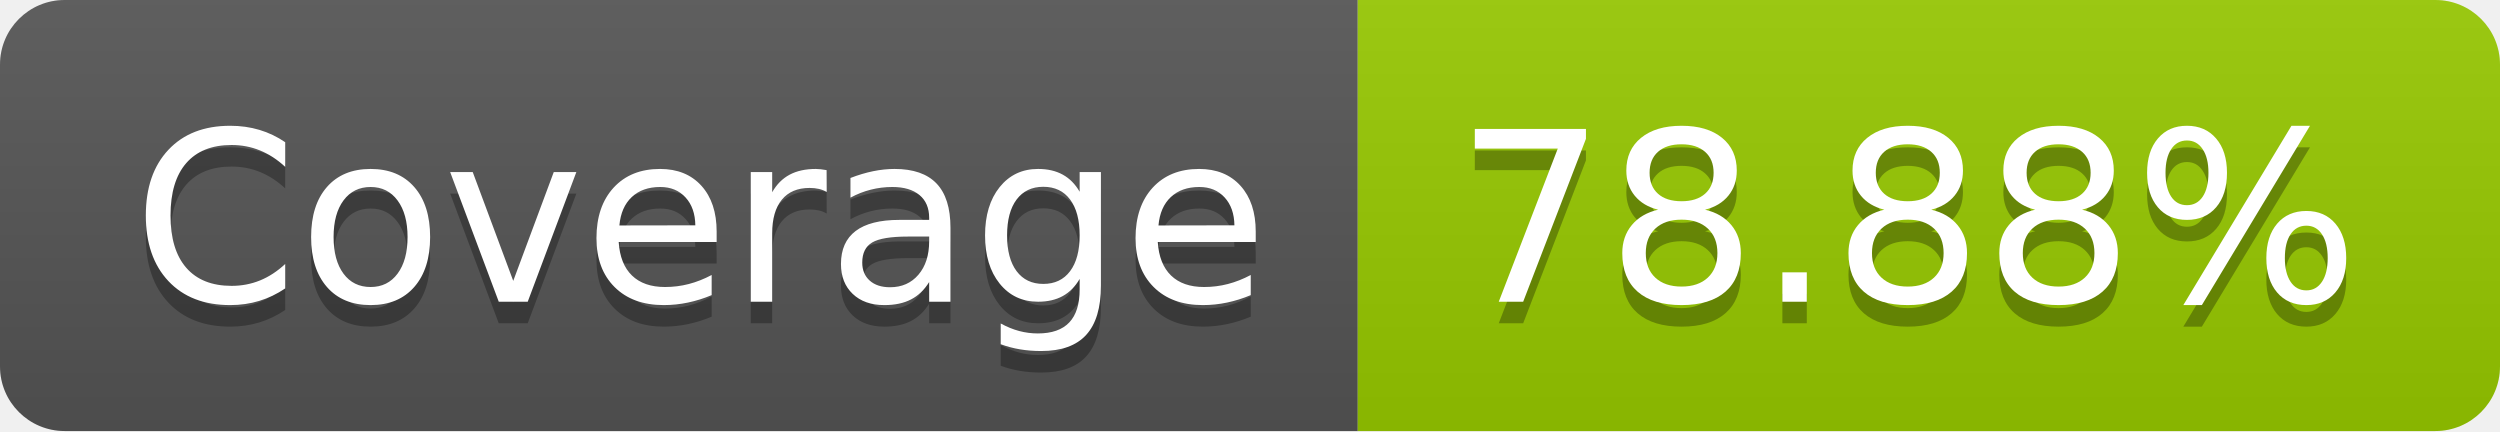
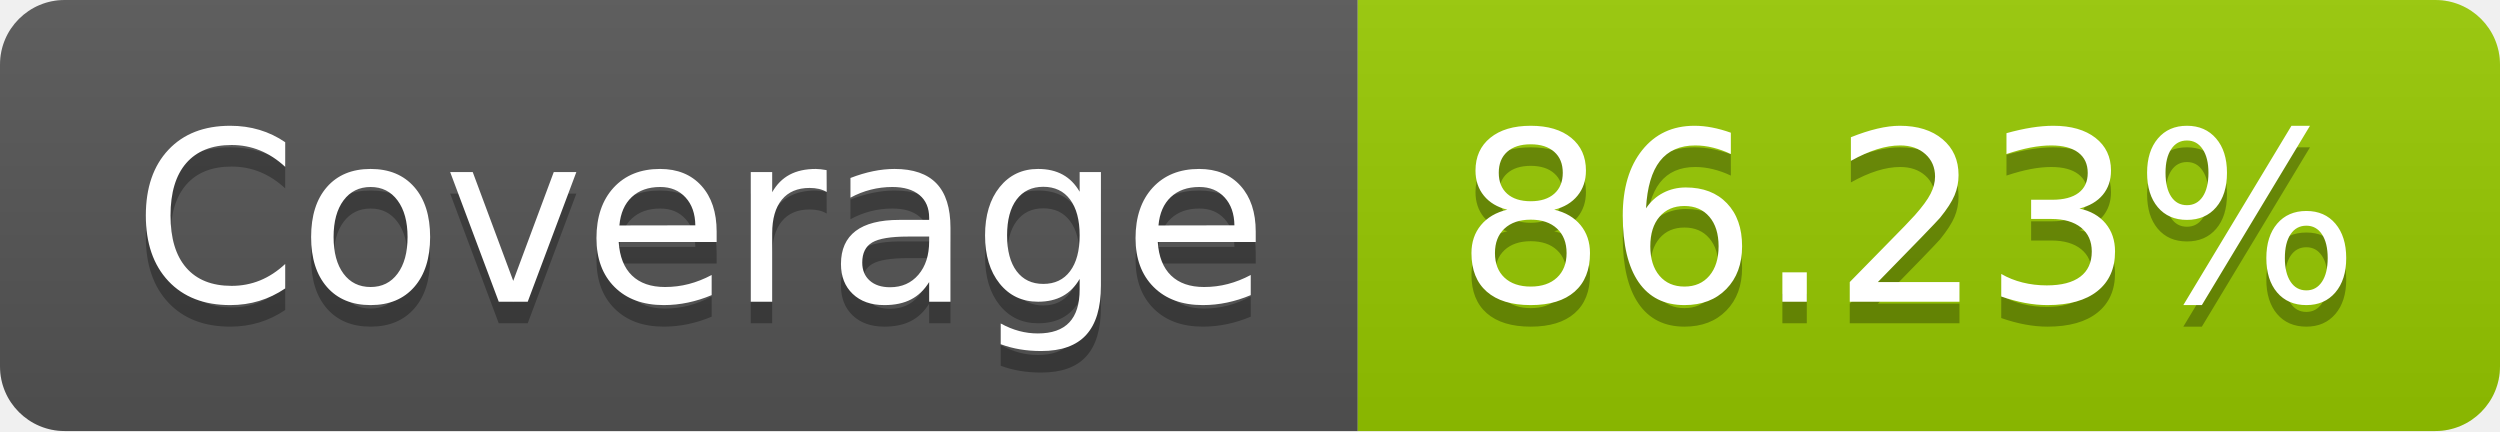
- <svg xmlns="http://www.w3.org/2000/svg" width="116" height="20" role="img" aria-label="Coverage: 78.88%">
+ <svg xmlns="http://www.w3.org/2000/svg" width="116" height="20" role="img" aria-label="Coverage: 86.23%">
  <linearGradient id="s" x2="0" y2="100%">
    <stop offset="0" stop-color="#bbb" stop-opacity=".1" />
    <stop offset="1" stop-opacity=".1" />
  </linearGradient>
  <clipPath id="r">
    <rect width="116" height="20" rx="3" fill="#fff" />
  </clipPath>
  <g clip-path="url(#r)">
    <rect width="63" height="20" fill="#555" />
    <rect x="63" width="53" height="20" fill="#97ca00" />
    <rect width="116" height="20" fill="url(#s)" />
  </g>
  <g fill="#fff" text-anchor="middle" font-family="Verdana,Geneva,DejaVu Sans,sans-serif" text-rendering="geometricPrecision" font-size="110">
    <text aria-hidden="true" x="325" y="150" fill="#010101" fill-opacity=".3" transform="scale(.1)" textLength="530">Coverage</text>
    <text x="325" y="140" transform="scale(.1)" fill="#fff" textLength="530">Coverage</text>
-     <text aria-hidden="true" x="885" y="150" fill="#010101" fill-opacity=".3" transform="scale(.1)" textLength="430">78.88%</text>
-     <text x="885" y="140" transform="scale(.1)" fill="#fff" textLength="430">78.88%</text>
+     <text aria-hidden="true" x="885" y="150" fill="#010101" fill-opacity=".3" transform="scale(.1)" textLength="430">86.23%</text>
+     <text x="885" y="140" transform="scale(.1)" fill="#fff" textLength="430">86.23%</text>
  </g>
</svg>
